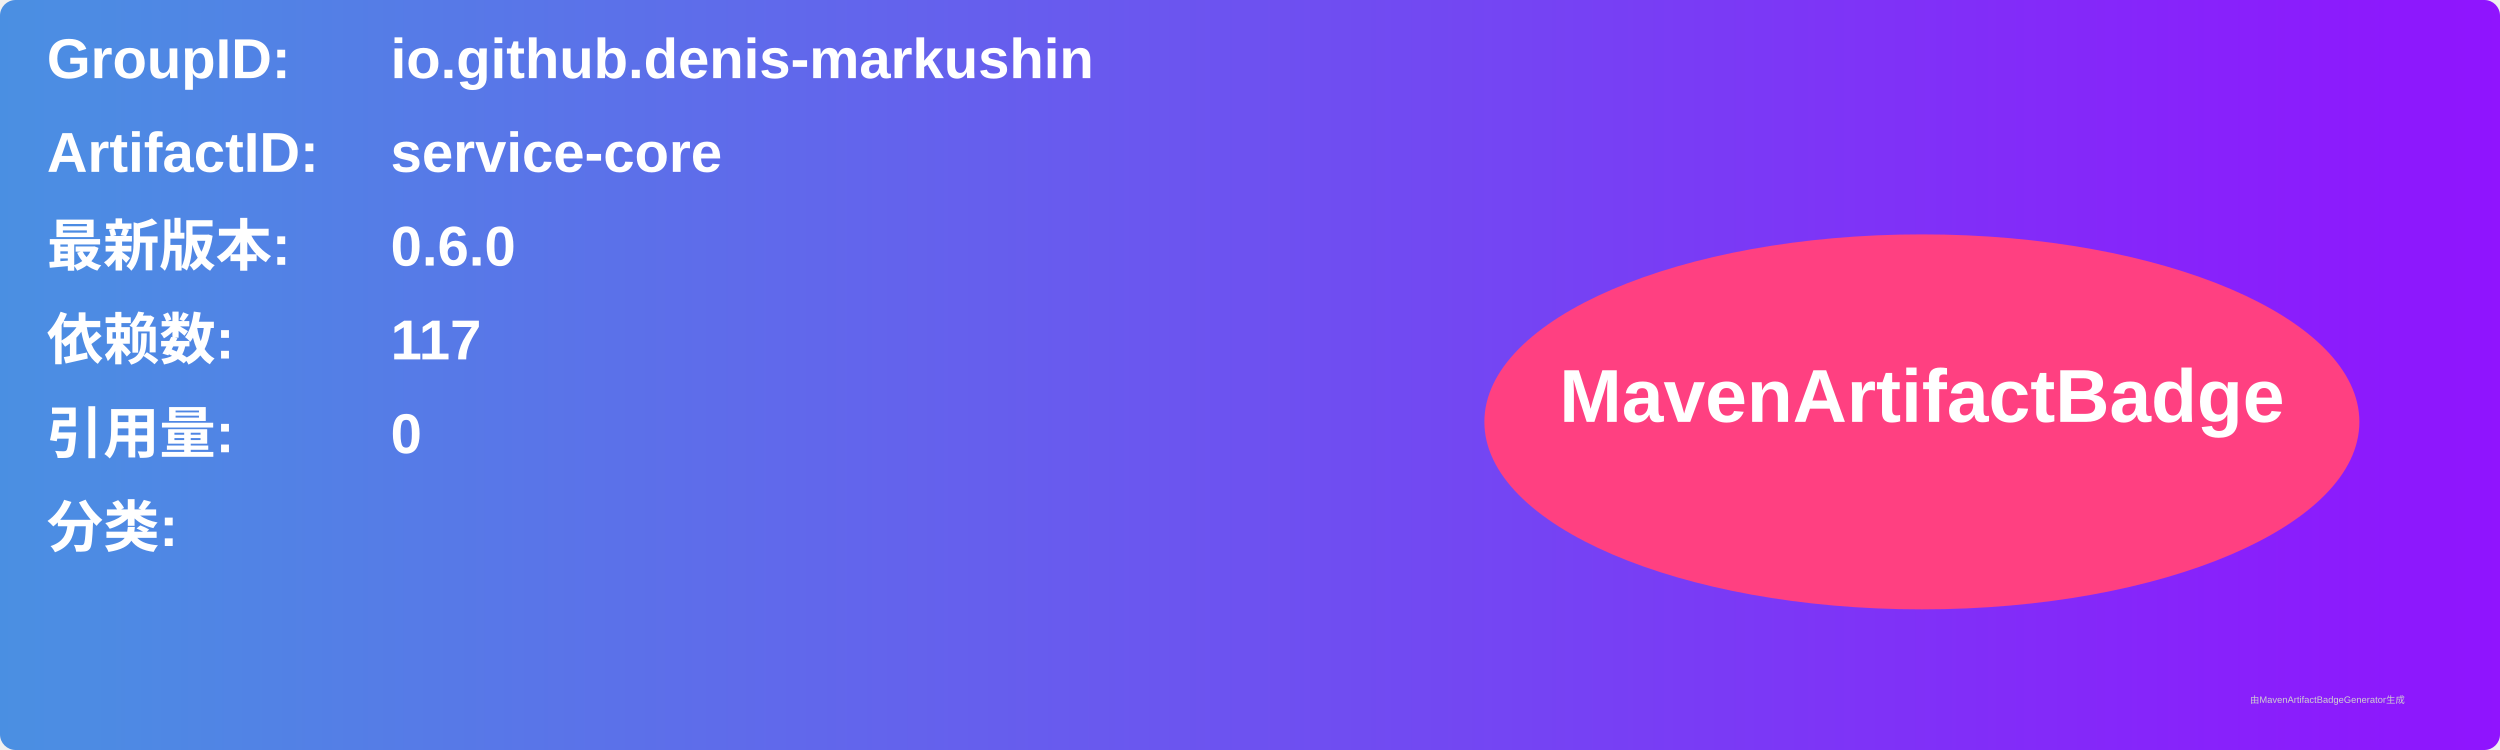
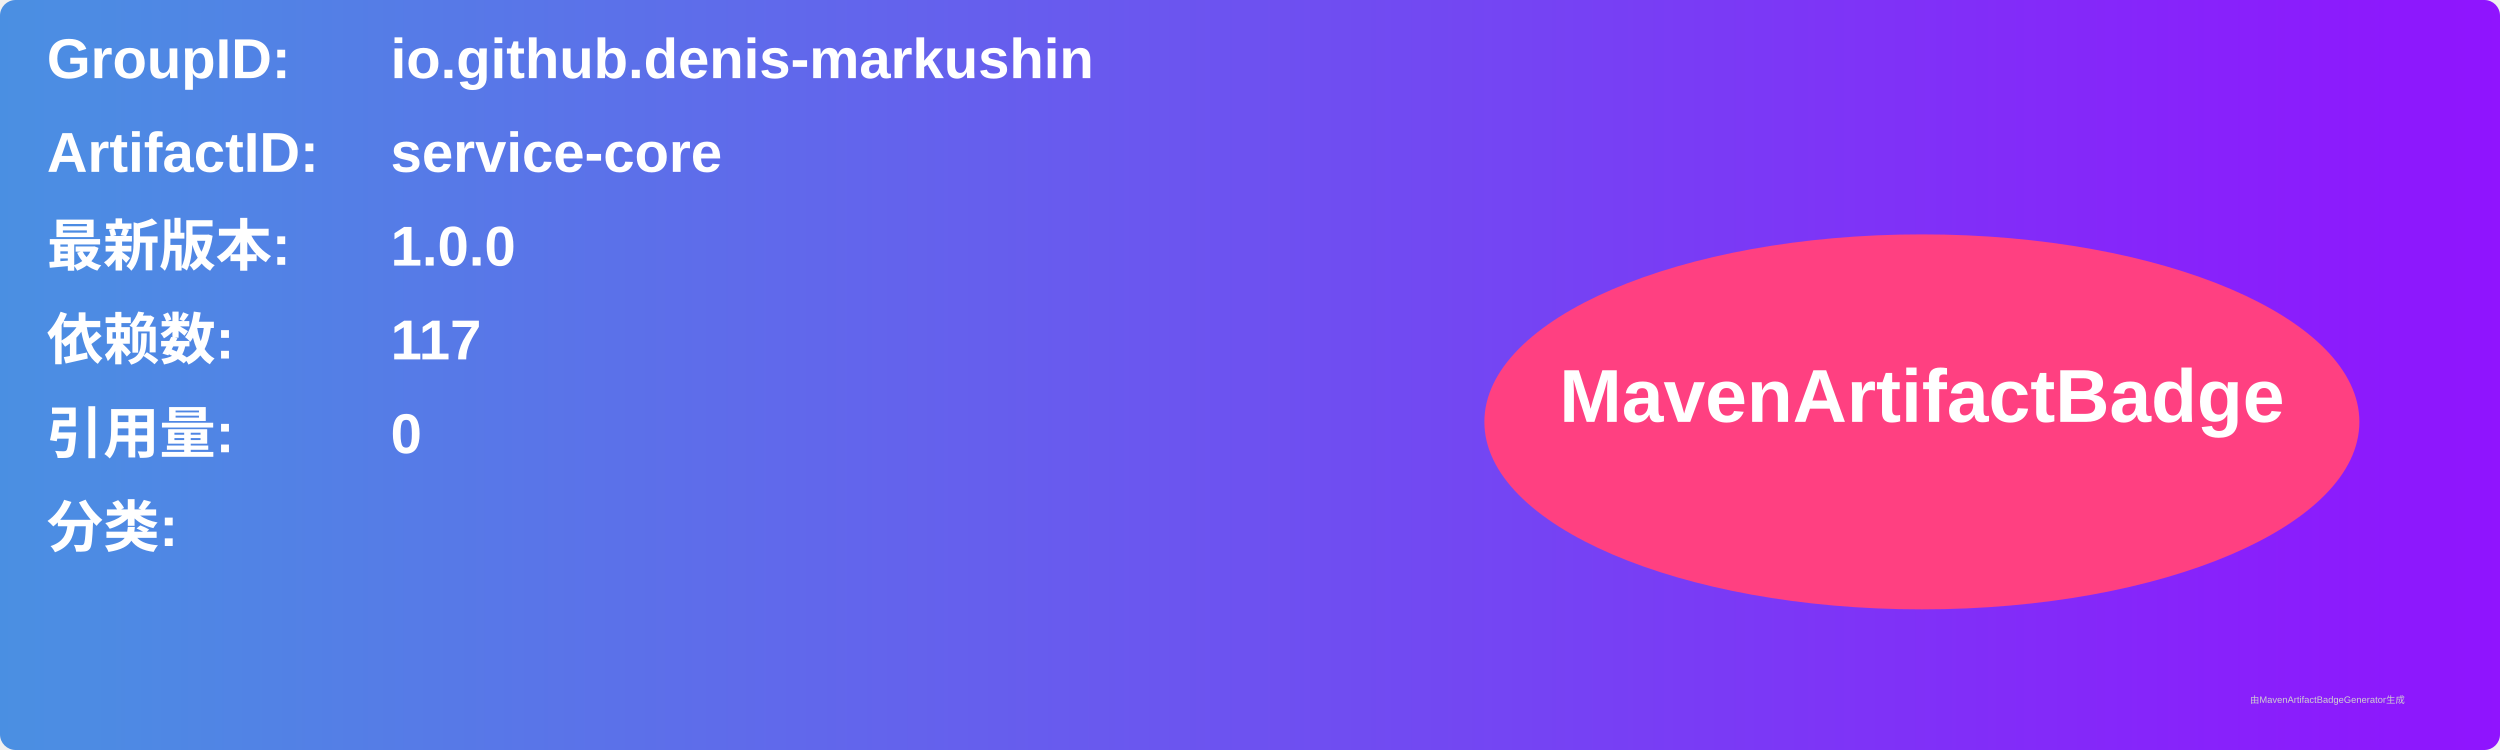
<svg xmlns="http://www.w3.org/2000/svg" width="800" height="240" viewBox="0 0 800 240">
  <linearGradient id="grad" x1="0%" y1="0%" x2="100%" y2="0%">
    <stop offset="0%" stop-color="#4a90e2" />
    <stop offset="100%" stop-color="#9013fe" />
  </linearGradient>
  <rect width="100%" height="100%" rx="5" ry="5" fill="url(#grad)" />
  <g transform="translate(15, 15)">
    <text x="0" y="10" font-family="Arial" font-size="18" fill="white" font-weight="bold" width="260">GroupID:</text>
    <text x="110" y="10" font-family="Arial" font-size="18" fill="white" font-weight="bold" width="460">io.github.denis-markushin</text>
    <text x="0" y="40" font-family="Arial" font-size="18" fill="white" font-weight="bold" width="260">ArtifactID:</text>
    <text x="110" y="40" font-family="Arial" font-size="18" fill="white" font-weight="bold" width="460">service-core</text>
    <text x="0" y="70" font-family="Arial" font-size="18" fill="white" font-weight="bold">最新版本:</text>
    <text x="110" y="70" font-family="Arial" font-size="18" fill="white" font-weight="bold">
-       <tspan font-weight="bold">0.6.0</tspan>
+       <tspan font-weight="bold">1.0.0</tspan>
    </text>
    <text x="0" y="100" font-family="Arial" font-size="18" fill="white" font-weight="bold">依赖数: </text>
    <text x="110" y="100" font-family="Arial" font-size="18" fill="white">
      <tspan font-weight="bold">117</tspan>
    </text>
    <text x="0" y="130" font-family="Arial" font-size="18" fill="white" font-weight="bold">引用量: </text>
    <text x="110" y="130" font-family="Arial" font-size="18" fill="white">
      <tspan font-weight="bold">0</tspan>
    </text>
    <text x="0" y="160" font-family="Arial" font-size="18" fill="white" font-weight="bold">分类:</text>
    <text x="10" y="190" font-family="Arial" font-size="10" fill="white">
      <tspan font-weight="bold" />
    </text>
    <ellipse cx="600" cy="120" rx="140" ry="60" fill="#ff4081" />
    <text x="600" y="120" text-anchor="middle" font-family="Arial" font-size="24" fill="white" font-weight="bold">MavenArtifactBadge</text>
  </g>
  <text x="720" y="225" font-family="Arial" font-size="3" fill="#d0d0d0">由MavenArtifactBadgeGenerator生成</text>
</svg>
